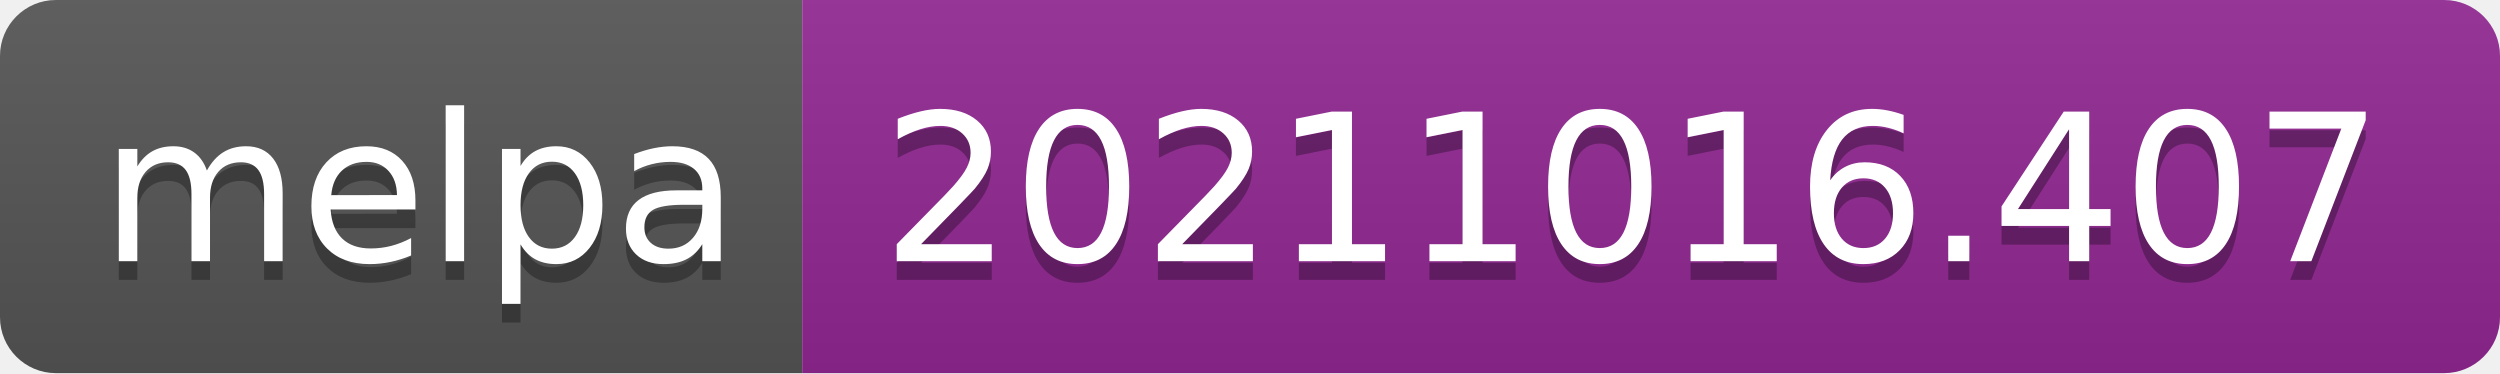
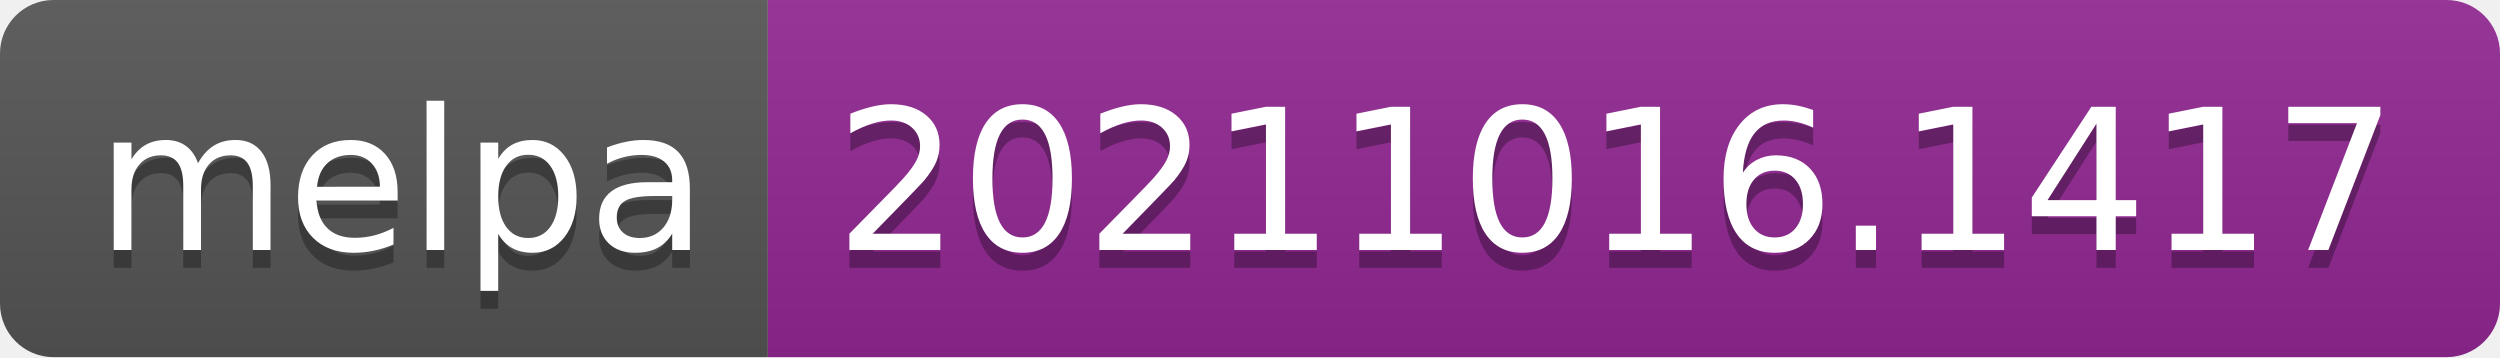
- <svg xmlns="http://www.w3.org/2000/svg" width="134" height="20" role="img" aria-label="melpa: 20211016.407">
+ <svg xmlns="http://www.w3.org/2000/svg" width="140" height="20" role="img" aria-label="melpa: 20211016.1417">
  <linearGradient id="s" x2="0" y2="100%">
    <stop offset="0" stop-color="#bbb" stop-opacity=".1" />
    <stop offset="1" stop-opacity=".1" />
  </linearGradient>
  <clipPath id="r">
-     <rect width="134" height="20" rx="3" fill="#fff" />
+     <rect width="140" height="20" rx="3" fill="#fff" />
  </clipPath>
  <g clip-path="url(#r)">
    <rect width="43" height="20" fill="#555" />
-     <rect x="43" width="91" height="20" fill="#922793" />
-     <rect width="134" height="20" fill="url(#s)" />
+     <rect x="43" width="97" height="20" fill="#922793" />
+     <rect width="140" height="20" fill="url(#s)" />
  </g>
  <g fill="#fff" text-anchor="middle" font-family="Verdana,Geneva,DejaVu Sans,sans-serif" text-rendering="geometricPrecision" font-size="110">
    <text aria-hidden="true" x="225" y="150" fill="#010101" fill-opacity=".3" transform="scale(.1)" textLength="330">melpa</text>
    <text x="225" y="140" transform="scale(.1)" fill="#fff" textLength="330">melpa</text>
-     <text aria-hidden="true" x="875" y="150" fill="#010101" fill-opacity=".3" transform="scale(.1)" textLength="810">20211016.407</text>
-     <text x="875" y="140" transform="scale(.1)" fill="#fff" textLength="810">20211016.407</text>
+     <text aria-hidden="true" x="905" y="150" fill="#010101" fill-opacity=".3" transform="scale(.1)" textLength="870">20211016.1417</text>
+     <text x="905" y="140" transform="scale(.1)" fill="#fff" textLength="870">20211016.1417</text>
  </g>
</svg>
